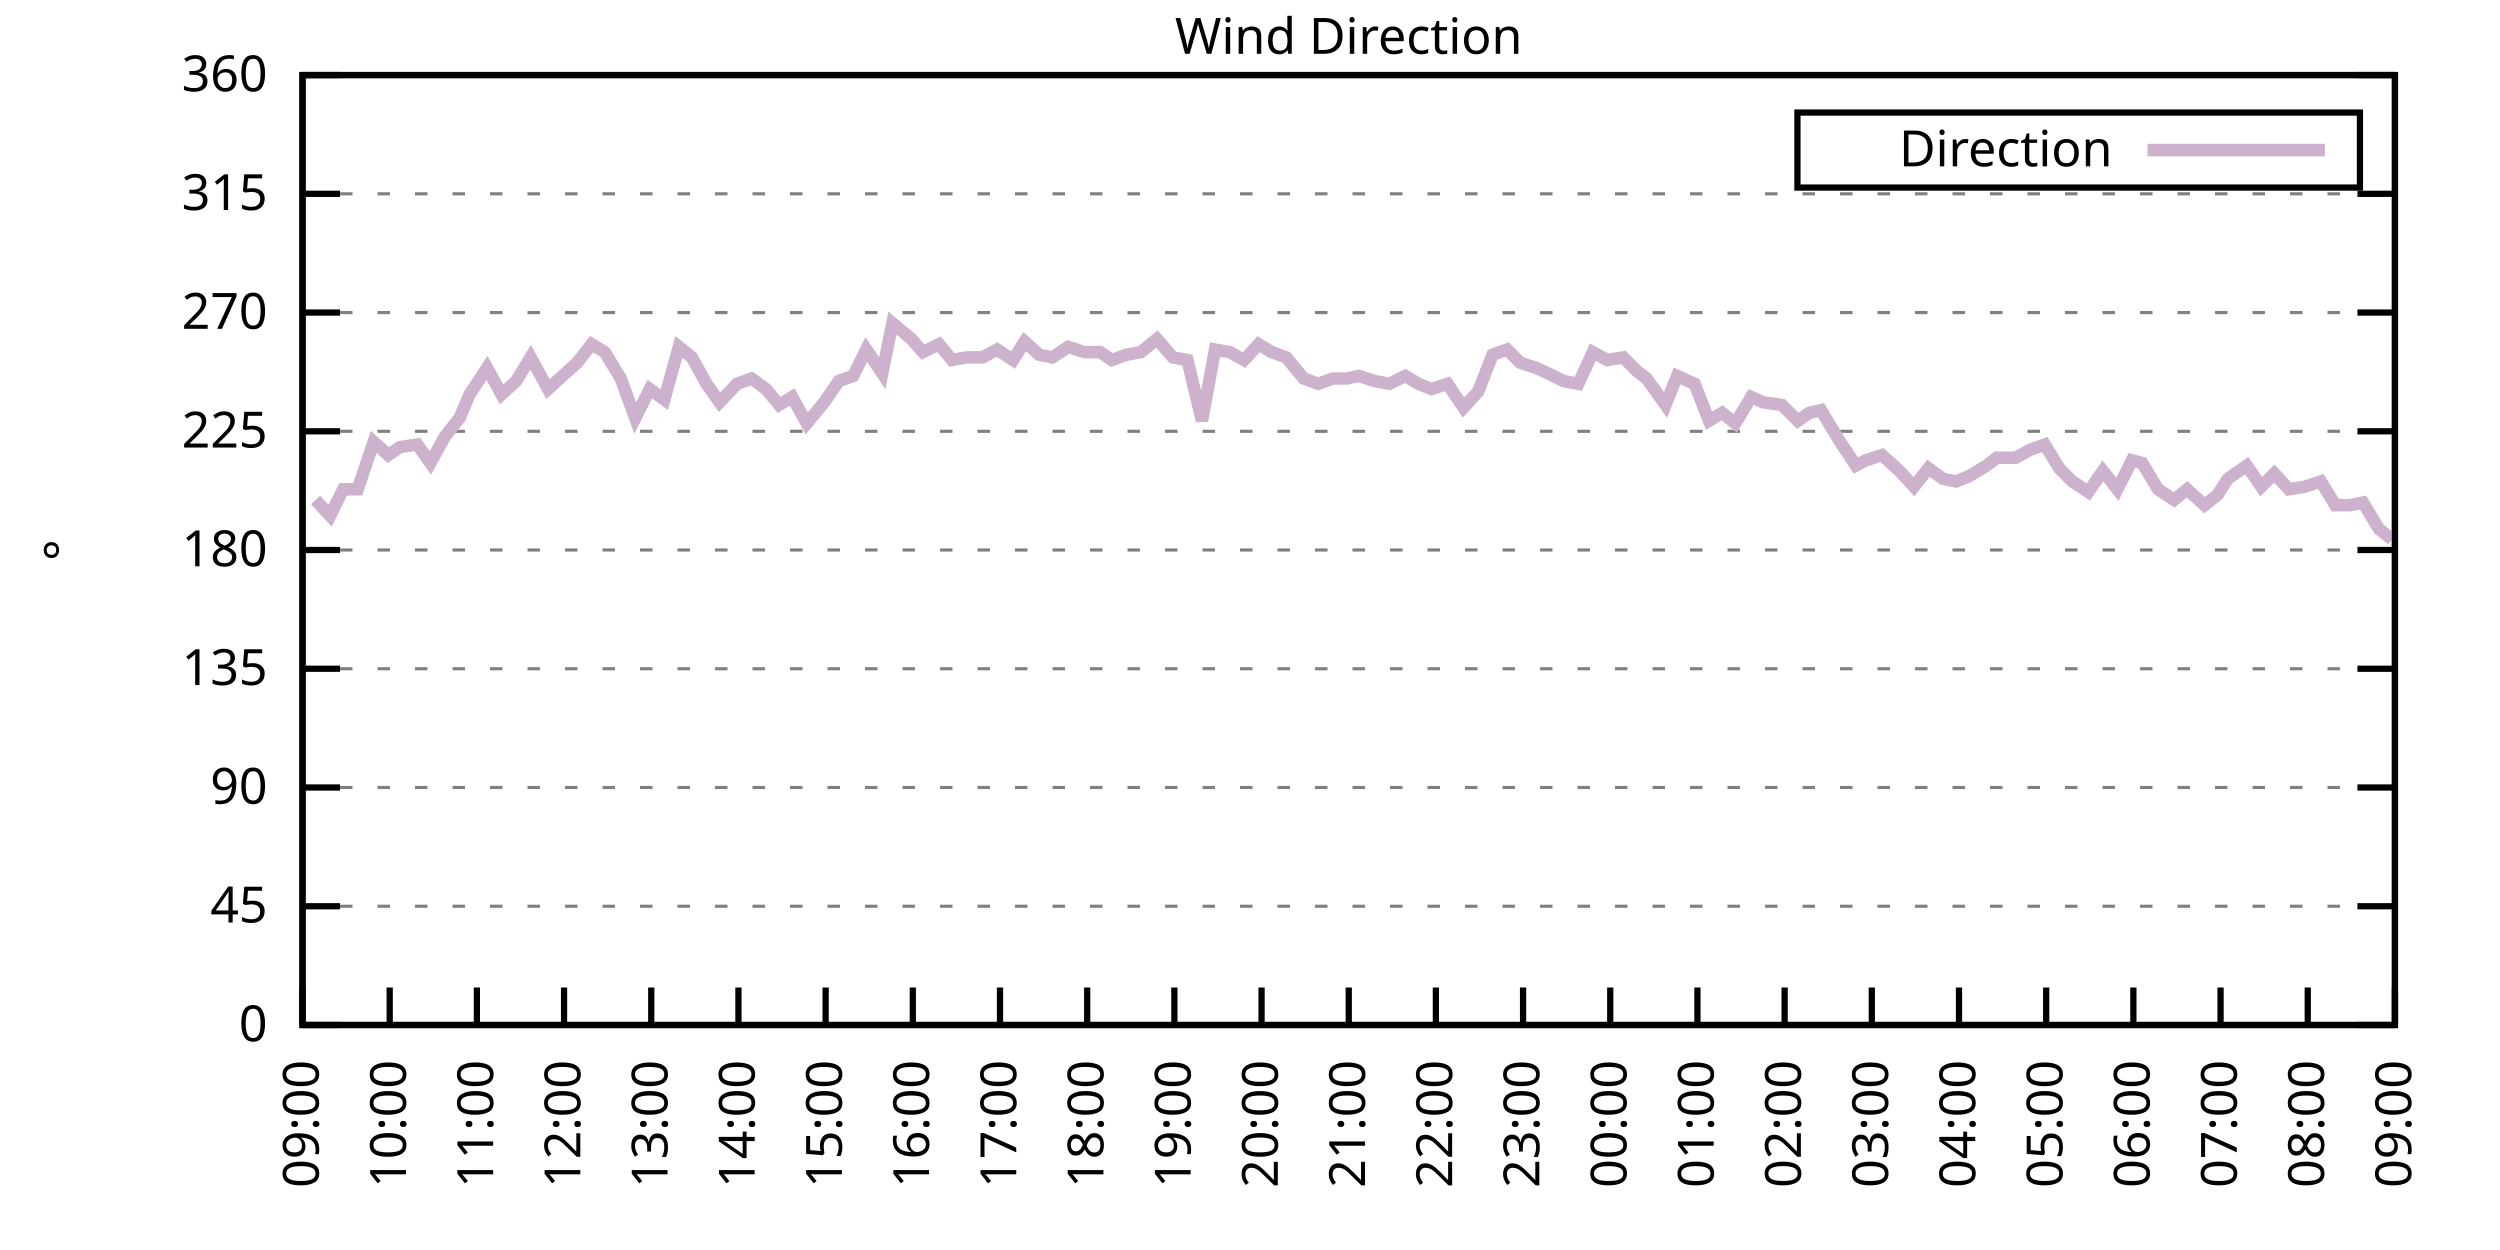
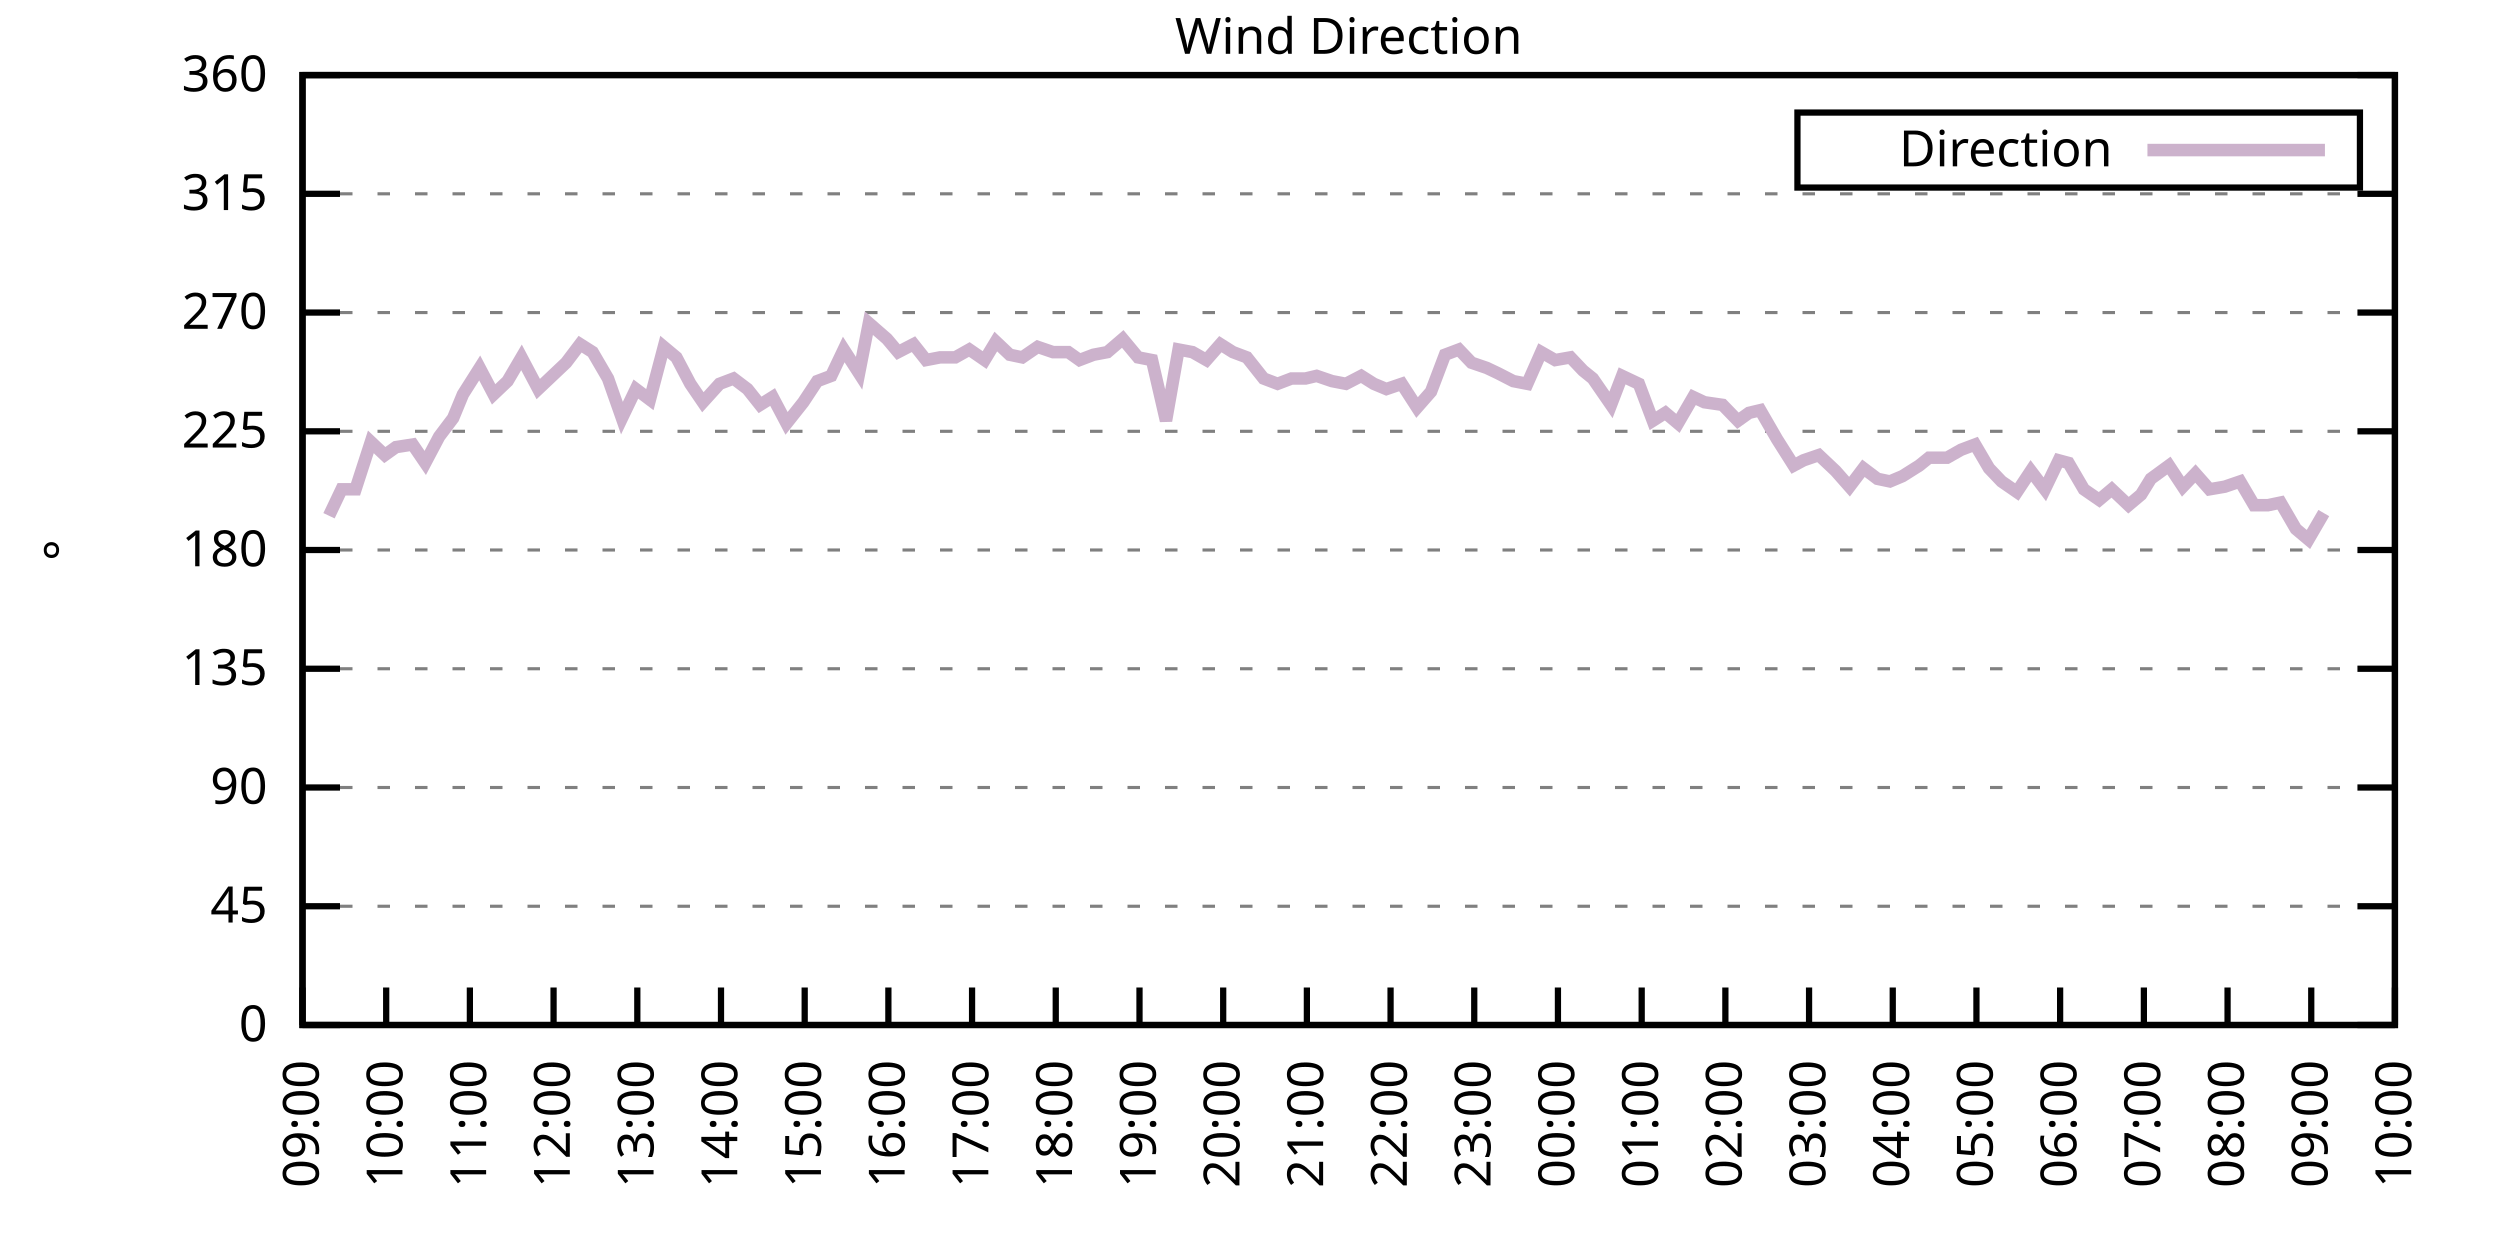
<svg xmlns="http://www.w3.org/2000/svg" xmlns:xlink="http://www.w3.org/1999/xlink" width="400" height="200" viewBox="0 0 400 200">
  <g id="gnuplot_canvas">
    <rect x="0" y="0" width="400" height="200" fill="none" />
    <defs>
      <circle id="gpDot" r="0.5" stroke-width="0.5" stroke="currentColor" />
      <path id="gpPt0" stroke-width="0.333" stroke="currentColor" d="M-1,0 h2 M0,-1 v2" />
      <path id="gpPt1" stroke-width="0.333" stroke="currentColor" d="M-1,-1 L1,1 M1,-1 L-1,1" />
      <path id="gpPt2" stroke-width="0.333" stroke="currentColor" d="M-1,0 L1,0 M0,-1 L0,1 M-1,-1 L1,1 M-1,1 L1,-1" />
      <rect id="gpPt3" stroke-width="0.333" stroke="currentColor" x="-1" y="-1" width="2" height="2" />
      <rect id="gpPt4" stroke-width="0.333" stroke="currentColor" fill="currentColor" x="-1" y="-1" width="2" height="2" />
      <circle id="gpPt5" stroke-width="0.333" stroke="currentColor" cx="0" cy="0" r="1" />
      <use xlink:href="#gpPt5" id="gpPt6" fill="currentColor" stroke="none" />
      <path id="gpPt7" stroke-width="0.333" stroke="currentColor" d="M0,-1.33 L-1.33,0.67 L1.33,0.67 z" />
      <use xlink:href="#gpPt7" id="gpPt8" fill="currentColor" stroke="none" />
      <use xlink:href="#gpPt7" id="gpPt9" stroke="currentColor" transform="rotate(180)" />
      <use xlink:href="#gpPt9" id="gpPt10" fill="currentColor" stroke="none" />
      <use xlink:href="#gpPt3" id="gpPt11" stroke="currentColor" transform="rotate(45)" />
      <use xlink:href="#gpPt11" id="gpPt12" fill="currentColor" stroke="none" />
      <path id="gpPt13" stroke-width="0.333" stroke="currentColor" d="M0,1.330 L1.265,0.411 L0.782,-1.067 L-0.782,-1.076 L-1.265,0.411 z" />
      <use xlink:href="#gpPt13" id="gpPt14" fill="currentColor" stroke="none" />
      <filter id="textbox" filterUnits="objectBoundingBox" x="0" y="0" height="1" width="1">
        <feFlood flood-color="white" flood-opacity="1" result="bgnd" />
        <feComposite in="SourceGraphic" in2="bgnd" operator="atop" />
      </filter>
      <filter id="greybox" filterUnits="objectBoundingBox" x="0" y="0" height="1" width="1">
        <feFlood flood-color="lightgrey" flood-opacity="1" result="grey" />
        <feComposite in="SourceGraphic" in2="grey" operator="atop" />
      </filter>
    </defs>
    <g fill="none" color="white" stroke="currentColor" stroke-width="1.00" stroke-linecap="butt" stroke-linejoin="miter">
</g>
    <g fill="none" color="black" stroke="currentColor" stroke-width="1.00" stroke-linecap="butt" stroke-linejoin="miter">
      <g stroke="none" shape-rendering="crispEdges">
        <polygon fill="rgb(255, 255, 255)" points="48.40,164.00 383.18,164.00 383.18,12.02 48.40,12.02 " />
      </g>
    </g>
    <g fill="none" color="black" stroke="currentColor" stroke-width="1.00" stroke-linecap="butt" stroke-linejoin="miter">
</g>
    <g fill="none" color="black" stroke="black" stroke-width="0.50" stroke-linecap="butt" stroke-linejoin="miter">
</g>
    <g fill="none" color="gray" stroke="currentColor" stroke-width="0.50" stroke-linecap="butt" stroke-linejoin="miter">
      <path stroke="gray" stroke-dasharray="2,4" class="gridline" d="M48.40,164.00 L383.19,164.00  " />
    </g>
    <g fill="none" color="gray" stroke="gray" stroke-width="1.00" stroke-linecap="butt" stroke-linejoin="miter">
</g>
    <g fill="none" color="black" stroke="currentColor" stroke-width="1.00" stroke-linecap="butt" stroke-linejoin="miter">
      <path stroke="black" d="M48.40,164.00 L54.40,164.00 M383.19,164.00 L377.19,164.00  " />
      <g transform="translate(42.80,166.60)" stroke="none" fill="black" font-family="Sans" font-size="8.00" text-anchor="end">
        <text>
          <tspan font-family="Sans"> 0</tspan>
        </text>
      </g>
    </g>
    <g fill="none" color="black" stroke="currentColor" stroke-width="1.00" stroke-linecap="butt" stroke-linejoin="miter">
</g>
    <g fill="none" color="black" stroke="black" stroke-width="0.50" stroke-linecap="butt" stroke-linejoin="miter">
</g>
    <g fill="none" color="gray" stroke="currentColor" stroke-width="0.50" stroke-linecap="butt" stroke-linejoin="miter">
      <path stroke="gray" stroke-dasharray="2,4" class="gridline" d="M48.40,145.00 L383.19,145.00  " />
    </g>
    <g fill="none" color="gray" stroke="gray" stroke-width="1.00" stroke-linecap="butt" stroke-linejoin="miter">
</g>
    <g fill="none" color="black" stroke="currentColor" stroke-width="1.00" stroke-linecap="butt" stroke-linejoin="miter">
      <path stroke="black" d="M48.40,145.00 L54.40,145.00 M383.19,145.00 L377.19,145.00  " />
      <g transform="translate(42.80,147.60)" stroke="none" fill="black" font-family="Sans" font-size="8.00" text-anchor="end">
        <text>
          <tspan font-family="Sans"> 45</tspan>
        </text>
      </g>
    </g>
    <g fill="none" color="black" stroke="currentColor" stroke-width="1.00" stroke-linecap="butt" stroke-linejoin="miter">
</g>
    <g fill="none" color="black" stroke="black" stroke-width="0.50" stroke-linecap="butt" stroke-linejoin="miter">
</g>
    <g fill="none" color="gray" stroke="currentColor" stroke-width="0.50" stroke-linecap="butt" stroke-linejoin="miter">
      <path stroke="gray" stroke-dasharray="2,4" class="gridline" d="M48.40,126.00 L383.19,126.00  " />
    </g>
    <g fill="none" color="gray" stroke="gray" stroke-width="1.00" stroke-linecap="butt" stroke-linejoin="miter">
</g>
    <g fill="none" color="black" stroke="currentColor" stroke-width="1.00" stroke-linecap="butt" stroke-linejoin="miter">
      <path stroke="black" d="M48.40,126.00 L54.40,126.00 M383.19,126.00 L377.19,126.00  " />
      <g transform="translate(42.80,128.60)" stroke="none" fill="black" font-family="Sans" font-size="8.00" text-anchor="end">
        <text>
          <tspan font-family="Sans"> 90</tspan>
        </text>
      </g>
    </g>
    <g fill="none" color="black" stroke="currentColor" stroke-width="1.00" stroke-linecap="butt" stroke-linejoin="miter">
</g>
    <g fill="none" color="black" stroke="black" stroke-width="0.50" stroke-linecap="butt" stroke-linejoin="miter">
</g>
    <g fill="none" color="gray" stroke="currentColor" stroke-width="0.50" stroke-linecap="butt" stroke-linejoin="miter">
      <path stroke="gray" stroke-dasharray="2,4" class="gridline" d="M48.40,107.00 L383.19,107.00  " />
    </g>
    <g fill="none" color="gray" stroke="gray" stroke-width="1.00" stroke-linecap="butt" stroke-linejoin="miter">
</g>
    <g fill="none" color="black" stroke="currentColor" stroke-width="1.00" stroke-linecap="butt" stroke-linejoin="miter">
      <path stroke="black" d="M48.40,107.00 L54.40,107.00 M383.19,107.00 L377.19,107.00  " />
      <g transform="translate(42.80,109.60)" stroke="none" fill="black" font-family="Sans" font-size="8.00" text-anchor="end">
        <text>
          <tspan font-family="Sans"> 135</tspan>
        </text>
      </g>
    </g>
    <g fill="none" color="black" stroke="currentColor" stroke-width="1.00" stroke-linecap="butt" stroke-linejoin="miter">
</g>
    <g fill="none" color="black" stroke="black" stroke-width="0.50" stroke-linecap="butt" stroke-linejoin="miter">
</g>
    <g fill="none" color="gray" stroke="currentColor" stroke-width="0.50" stroke-linecap="butt" stroke-linejoin="miter">
      <path stroke="gray" stroke-dasharray="2,4" class="gridline" d="M48.40,88.00 L383.19,88.00  " />
    </g>
    <g fill="none" color="gray" stroke="gray" stroke-width="1.00" stroke-linecap="butt" stroke-linejoin="miter">
</g>
    <g fill="none" color="black" stroke="currentColor" stroke-width="1.00" stroke-linecap="butt" stroke-linejoin="miter">
      <path stroke="black" d="M48.40,88.00 L54.40,88.00 M383.19,88.00 L377.19,88.00  " />
      <g transform="translate(42.80,90.60)" stroke="none" fill="black" font-family="Sans" font-size="8.00" text-anchor="end">
        <text>
          <tspan font-family="Sans"> 180</tspan>
        </text>
      </g>
    </g>
    <g fill="none" color="black" stroke="currentColor" stroke-width="1.00" stroke-linecap="butt" stroke-linejoin="miter">
</g>
    <g fill="none" color="black" stroke="black" stroke-width="0.50" stroke-linecap="butt" stroke-linejoin="miter">
</g>
    <g fill="none" color="gray" stroke="currentColor" stroke-width="0.50" stroke-linecap="butt" stroke-linejoin="miter">
      <path stroke="gray" stroke-dasharray="2,4" class="gridline" d="M48.40,69.01 L383.19,69.01  " />
    </g>
    <g fill="none" color="gray" stroke="gray" stroke-width="1.00" stroke-linecap="butt" stroke-linejoin="miter">
</g>
    <g fill="none" color="black" stroke="currentColor" stroke-width="1.00" stroke-linecap="butt" stroke-linejoin="miter">
      <path stroke="black" d="M48.40,69.01 L54.40,69.01 M383.19,69.01 L377.19,69.01  " />
      <g transform="translate(42.80,71.61)" stroke="none" fill="black" font-family="Sans" font-size="8.00" text-anchor="end">
        <text>
          <tspan font-family="Sans"> 225</tspan>
        </text>
      </g>
    </g>
    <g fill="none" color="black" stroke="currentColor" stroke-width="1.00" stroke-linecap="butt" stroke-linejoin="miter">
</g>
    <g fill="none" color="black" stroke="black" stroke-width="0.50" stroke-linecap="butt" stroke-linejoin="miter">
</g>
    <g fill="none" color="gray" stroke="currentColor" stroke-width="0.50" stroke-linecap="butt" stroke-linejoin="miter">
      <path stroke="gray" stroke-dasharray="2,4" class="gridline" d="M48.40,50.01 L383.19,50.01  " />
    </g>
    <g fill="none" color="gray" stroke="gray" stroke-width="1.00" stroke-linecap="butt" stroke-linejoin="miter">
</g>
    <g fill="none" color="black" stroke="currentColor" stroke-width="1.00" stroke-linecap="butt" stroke-linejoin="miter">
      <path stroke="black" d="M48.40,50.01 L54.40,50.01 M383.19,50.01 L377.19,50.01  " />
      <g transform="translate(42.80,52.61)" stroke="none" fill="black" font-family="Sans" font-size="8.00" text-anchor="end">
        <text>
          <tspan font-family="Sans"> 270</tspan>
        </text>
      </g>
    </g>
    <g fill="none" color="black" stroke="currentColor" stroke-width="1.00" stroke-linecap="butt" stroke-linejoin="miter">
</g>
    <g fill="none" color="black" stroke="black" stroke-width="0.50" stroke-linecap="butt" stroke-linejoin="miter">
</g>
    <g fill="none" color="gray" stroke="currentColor" stroke-width="0.50" stroke-linecap="butt" stroke-linejoin="miter">
      <path stroke="gray" stroke-dasharray="2,4" class="gridline" d="M48.40,31.01 L383.19,31.01  " />
    </g>
    <g fill="none" color="gray" stroke="gray" stroke-width="1.00" stroke-linecap="butt" stroke-linejoin="miter">
</g>
    <g fill="none" color="black" stroke="currentColor" stroke-width="1.00" stroke-linecap="butt" stroke-linejoin="miter">
      <path stroke="black" d="M48.40,31.01 L54.40,31.01 M383.19,31.01 L377.19,31.01  " />
      <g transform="translate(42.80,33.61)" stroke="none" fill="black" font-family="Sans" font-size="8.00" text-anchor="end">
        <text>
          <tspan font-family="Sans"> 315</tspan>
        </text>
      </g>
    </g>
    <g fill="none" color="black" stroke="currentColor" stroke-width="1.00" stroke-linecap="butt" stroke-linejoin="miter">
</g>
    <g fill="none" color="black" stroke="black" stroke-width="0.50" stroke-linecap="butt" stroke-linejoin="miter">
</g>
    <g fill="none" color="gray" stroke="currentColor" stroke-width="0.50" stroke-linecap="butt" stroke-linejoin="miter">
      <path stroke="gray" stroke-dasharray="2,4" class="gridline" d="M48.40,12.01 L383.19,12.01  " />
    </g>
    <g fill="none" color="gray" stroke="gray" stroke-width="1.00" stroke-linecap="butt" stroke-linejoin="miter">
</g>
    <g fill="none" color="black" stroke="currentColor" stroke-width="1.00" stroke-linecap="butt" stroke-linejoin="miter">
      <path stroke="black" d="M48.40,12.01 L54.40,12.01 M383.19,12.01 L377.19,12.01  " />
      <g transform="translate(42.80,14.61)" stroke="none" fill="black" font-family="Sans" font-size="8.00" text-anchor="end">
        <text>
          <tspan font-family="Sans"> 360</tspan>
        </text>
      </g>
    </g>
    <g fill="none" color="black" stroke="currentColor" stroke-width="1.00" stroke-linecap="butt" stroke-linejoin="miter">
      <path stroke="black" d="M48.40,164.00 L48.40,158.00  " />
      <g transform="translate(51.00,169.60) rotate(270.00)" stroke="none" fill="black" font-family="Sans" font-size="8.00" text-anchor="end">
        <text>
          <tspan font-family="Sans">09:00</tspan>
        </text>
      </g>
    </g>
    <g fill="none" color="black" stroke="currentColor" stroke-width="1.00" stroke-linecap="butt" stroke-linejoin="miter">
-       <path stroke="black" d="M62.35,164.00 L62.35,158.00  " />
-       <g transform="translate(64.95,169.60) rotate(270.00)" stroke="none" fill="black" font-family="Sans" font-size="8.00" text-anchor="end">
+       <path stroke="black" d="M61.79,164.00 L61.79,158.00  " />
+       <g transform="translate(64.39,169.60) rotate(270.00)" stroke="none" fill="black" font-family="Sans" font-size="8.00" text-anchor="end">
        <text>
          <tspan font-family="Sans">10:00</tspan>
        </text>
      </g>
    </g>
    <g fill="none" color="black" stroke="currentColor" stroke-width="1.00" stroke-linecap="butt" stroke-linejoin="miter">
-       <path stroke="black" d="M76.30,164.00 L76.30,158.00  " />
-       <g transform="translate(78.90,169.60) rotate(270.00)" stroke="none" fill="black" font-family="Sans" font-size="8.00" text-anchor="end">
+       <path stroke="black" d="M75.18,164.00 L75.18,158.00  " />
+       <g transform="translate(77.78,169.60) rotate(270.00)" stroke="none" fill="black" font-family="Sans" font-size="8.00" text-anchor="end">
        <text>
          <tspan font-family="Sans">11:00</tspan>
        </text>
      </g>
    </g>
    <g fill="none" color="black" stroke="currentColor" stroke-width="1.00" stroke-linecap="butt" stroke-linejoin="miter">
-       <path stroke="black" d="M90.25,164.00 L90.25,158.00  " />
-       <g transform="translate(92.85,169.60) rotate(270.00)" stroke="none" fill="black" font-family="Sans" font-size="8.00" text-anchor="end">
+       <path stroke="black" d="M88.57,164.00 L88.57,158.00  " />
+       <g transform="translate(91.17,169.60) rotate(270.00)" stroke="none" fill="black" font-family="Sans" font-size="8.00" text-anchor="end">
        <text>
          <tspan font-family="Sans">12:00</tspan>
        </text>
      </g>
    </g>
    <g fill="none" color="black" stroke="currentColor" stroke-width="1.00" stroke-linecap="butt" stroke-linejoin="miter">
-       <path stroke="black" d="M104.20,164.00 L104.20,158.00  " />
-       <g transform="translate(106.80,169.60) rotate(270.00)" stroke="none" fill="black" font-family="Sans" font-size="8.00" text-anchor="end">
+       <path stroke="black" d="M101.97,164.00 L101.97,158.00  " />
+       <g transform="translate(104.57,169.60) rotate(270.00)" stroke="none" fill="black" font-family="Sans" font-size="8.00" text-anchor="end">
        <text>
          <tspan font-family="Sans">13:00</tspan>
        </text>
      </g>
    </g>
    <g fill="none" color="black" stroke="currentColor" stroke-width="1.00" stroke-linecap="butt" stroke-linejoin="miter">
-       <path stroke="black" d="M118.15,164.00 L118.15,158.00  " />
-       <g transform="translate(120.75,169.60) rotate(270.00)" stroke="none" fill="black" font-family="Sans" font-size="8.00" text-anchor="end">
+       <path stroke="black" d="M115.36,164.00 L115.36,158.00  " />
+       <g transform="translate(117.96,169.60) rotate(270.00)" stroke="none" fill="black" font-family="Sans" font-size="8.00" text-anchor="end">
        <text>
          <tspan font-family="Sans">14:00</tspan>
        </text>
      </g>
    </g>
    <g fill="none" color="black" stroke="currentColor" stroke-width="1.00" stroke-linecap="butt" stroke-linejoin="miter">
-       <path stroke="black" d="M132.10,164.00 L132.10,158.00  " />
-       <g transform="translate(134.70,169.60) rotate(270.00)" stroke="none" fill="black" font-family="Sans" font-size="8.00" text-anchor="end">
+       <path stroke="black" d="M128.75,164.00 L128.75,158.00  " />
+       <g transform="translate(131.35,169.60) rotate(270.00)" stroke="none" fill="black" font-family="Sans" font-size="8.00" text-anchor="end">
        <text>
          <tspan font-family="Sans">15:00</tspan>
        </text>
      </g>
    </g>
    <g fill="none" color="black" stroke="currentColor" stroke-width="1.00" stroke-linecap="butt" stroke-linejoin="miter">
-       <path stroke="black" d="M146.05,164.00 L146.05,158.00  " />
-       <g transform="translate(148.65,169.60) rotate(270.00)" stroke="none" fill="black" font-family="Sans" font-size="8.00" text-anchor="end">
+       <path stroke="black" d="M142.14,164.00 L142.14,158.00  " />
+       <g transform="translate(144.74,169.60) rotate(270.00)" stroke="none" fill="black" font-family="Sans" font-size="8.00" text-anchor="end">
        <text>
          <tspan font-family="Sans">16:00</tspan>
        </text>
      </g>
    </g>
    <g fill="none" color="black" stroke="currentColor" stroke-width="1.00" stroke-linecap="butt" stroke-linejoin="miter">
-       <path stroke="black" d="M160.00,164.00 L160.00,158.00  " />
-       <g transform="translate(162.60,169.60) rotate(270.00)" stroke="none" fill="black" font-family="Sans" font-size="8.00" text-anchor="end">
+       <path stroke="black" d="M155.53,164.00 L155.53,158.00  " />
+       <g transform="translate(158.13,169.60) rotate(270.00)" stroke="none" fill="black" font-family="Sans" font-size="8.00" text-anchor="end">
        <text>
          <tspan font-family="Sans">17:00</tspan>
        </text>
      </g>
    </g>
    <g fill="none" color="black" stroke="currentColor" stroke-width="1.00" stroke-linecap="butt" stroke-linejoin="miter">
-       <path stroke="black" d="M173.95,164.00 L173.95,158.00  " />
-       <g transform="translate(176.55,169.60) rotate(270.00)" stroke="none" fill="black" font-family="Sans" font-size="8.00" text-anchor="end">
+       <path stroke="black" d="M168.92,164.00 L168.92,158.00  " />
+       <g transform="translate(171.52,169.60) rotate(270.00)" stroke="none" fill="black" font-family="Sans" font-size="8.00" text-anchor="end">
        <text>
          <tspan font-family="Sans">18:00</tspan>
        </text>
      </g>
    </g>
    <g fill="none" color="black" stroke="currentColor" stroke-width="1.00" stroke-linecap="butt" stroke-linejoin="miter">
-       <path stroke="black" d="M187.90,164.00 L187.90,158.00  " />
-       <g transform="translate(190.50,169.60) rotate(270.00)" stroke="none" fill="black" font-family="Sans" font-size="8.00" text-anchor="end">
+       <path stroke="black" d="M182.32,164.00 L182.32,158.00  " />
+       <g transform="translate(184.92,169.60) rotate(270.00)" stroke="none" fill="black" font-family="Sans" font-size="8.00" text-anchor="end">
        <text>
          <tspan font-family="Sans">19:00</tspan>
        </text>
      </g>
    </g>
    <g fill="none" color="black" stroke="currentColor" stroke-width="1.00" stroke-linecap="butt" stroke-linejoin="miter">
-       <path stroke="black" d="M201.85,164.00 L201.85,158.00  " />
-       <g transform="translate(204.45,169.60) rotate(270.00)" stroke="none" fill="black" font-family="Sans" font-size="8.00" text-anchor="end">
+       <path stroke="black" d="M195.71,164.00 L195.71,158.00  " />
+       <g transform="translate(198.31,169.60) rotate(270.00)" stroke="none" fill="black" font-family="Sans" font-size="8.00" text-anchor="end">
        <text>
          <tspan font-family="Sans">20:00</tspan>
        </text>
      </g>
    </g>
    <g fill="none" color="black" stroke="currentColor" stroke-width="1.00" stroke-linecap="butt" stroke-linejoin="miter">
-       <path stroke="black" d="M215.80,164.00 L215.80,158.00  " />
-       <g transform="translate(218.40,169.60) rotate(270.00)" stroke="none" fill="black" font-family="Sans" font-size="8.00" text-anchor="end">
+       <path stroke="black" d="M209.10,164.00 L209.10,158.00  " />
+       <g transform="translate(211.70,169.60) rotate(270.00)" stroke="none" fill="black" font-family="Sans" font-size="8.00" text-anchor="end">
        <text>
          <tspan font-family="Sans">21:00</tspan>
        </text>
      </g>
    </g>
    <g fill="none" color="black" stroke="currentColor" stroke-width="1.00" stroke-linecap="butt" stroke-linejoin="miter">
-       <path stroke="black" d="M229.74,164.00 L229.74,158.00  " />
-       <g transform="translate(232.34,169.60) rotate(270.00)" stroke="none" fill="black" font-family="Sans" font-size="8.00" text-anchor="end">
+       <path stroke="black" d="M222.49,164.00 L222.49,158.00  " />
+       <g transform="translate(225.09,169.60) rotate(270.00)" stroke="none" fill="black" font-family="Sans" font-size="8.00" text-anchor="end">
        <text>
          <tspan font-family="Sans">22:00</tspan>
        </text>
      </g>
    </g>
    <g fill="none" color="black" stroke="currentColor" stroke-width="1.00" stroke-linecap="butt" stroke-linejoin="miter">
-       <path stroke="black" d="M243.69,164.00 L243.69,158.00  " />
-       <g transform="translate(246.29,169.60) rotate(270.00)" stroke="none" fill="black" font-family="Sans" font-size="8.00" text-anchor="end">
+       <path stroke="black" d="M235.88,164.00 L235.88,158.00  " />
+       <g transform="translate(238.48,169.60) rotate(270.00)" stroke="none" fill="black" font-family="Sans" font-size="8.00" text-anchor="end">
        <text>
          <tspan font-family="Sans">23:00</tspan>
        </text>
      </g>
    </g>
    <g fill="none" color="black" stroke="currentColor" stroke-width="1.00" stroke-linecap="butt" stroke-linejoin="miter">
-       <path stroke="black" d="M257.64,164.00 L257.64,158.00  " />
-       <g transform="translate(260.24,169.60) rotate(270.00)" stroke="none" fill="black" font-family="Sans" font-size="8.00" text-anchor="end">
+       <path stroke="black" d="M249.27,164.00 L249.27,158.00  " />
+       <g transform="translate(251.87,169.60) rotate(270.00)" stroke="none" fill="black" font-family="Sans" font-size="8.00" text-anchor="end">
        <text>
          <tspan font-family="Sans">00:00</tspan>
        </text>
      </g>
    </g>
    <g fill="none" color="black" stroke="currentColor" stroke-width="1.00" stroke-linecap="butt" stroke-linejoin="miter">
-       <path stroke="black" d="M271.59,164.00 L271.59,158.00  " />
-       <g transform="translate(274.19,169.60) rotate(270.00)" stroke="none" fill="black" font-family="Sans" font-size="8.00" text-anchor="end">
+       <path stroke="black" d="M262.67,164.00 L262.67,158.00  " />
+       <g transform="translate(265.27,169.60) rotate(270.00)" stroke="none" fill="black" font-family="Sans" font-size="8.00" text-anchor="end">
        <text>
          <tspan font-family="Sans">01:00</tspan>
        </text>
      </g>
    </g>
    <g fill="none" color="black" stroke="currentColor" stroke-width="1.00" stroke-linecap="butt" stroke-linejoin="miter">
-       <path stroke="black" d="M285.54,164.00 L285.54,158.00  " />
-       <g transform="translate(288.14,169.60) rotate(270.00)" stroke="none" fill="black" font-family="Sans" font-size="8.00" text-anchor="end">
+       <path stroke="black" d="M276.06,164.00 L276.06,158.00  " />
+       <g transform="translate(278.66,169.60) rotate(270.00)" stroke="none" fill="black" font-family="Sans" font-size="8.00" text-anchor="end">
        <text>
          <tspan font-family="Sans">02:00</tspan>
        </text>
      </g>
    </g>
    <g fill="none" color="black" stroke="currentColor" stroke-width="1.00" stroke-linecap="butt" stroke-linejoin="miter">
-       <path stroke="black" d="M299.49,164.00 L299.49,158.00  " />
-       <g transform="translate(302.09,169.60) rotate(270.00)" stroke="none" fill="black" font-family="Sans" font-size="8.00" text-anchor="end">
+       <path stroke="black" d="M289.45,164.00 L289.45,158.00  " />
+       <g transform="translate(292.05,169.60) rotate(270.00)" stroke="none" fill="black" font-family="Sans" font-size="8.00" text-anchor="end">
        <text>
          <tspan font-family="Sans">03:00</tspan>
        </text>
      </g>
    </g>
    <g fill="none" color="black" stroke="currentColor" stroke-width="1.00" stroke-linecap="butt" stroke-linejoin="miter">
-       <path stroke="black" d="M313.44,164.00 L313.44,158.00  " />
-       <g transform="translate(316.04,169.60) rotate(270.00)" stroke="none" fill="black" font-family="Sans" font-size="8.00" text-anchor="end">
+       <path stroke="black" d="M302.84,164.00 L302.84,158.00  " />
+       <g transform="translate(305.44,169.60) rotate(270.00)" stroke="none" fill="black" font-family="Sans" font-size="8.00" text-anchor="end">
        <text>
          <tspan font-family="Sans">04:00</tspan>
        </text>
      </g>
    </g>
    <g fill="none" color="black" stroke="currentColor" stroke-width="1.00" stroke-linecap="butt" stroke-linejoin="miter">
-       <path stroke="black" d="M327.39,164.00 L327.39,158.00  " />
-       <g transform="translate(329.99,169.60) rotate(270.00)" stroke="none" fill="black" font-family="Sans" font-size="8.00" text-anchor="end">
+       <path stroke="black" d="M316.23,164.00 L316.23,158.00  " />
+       <g transform="translate(318.83,169.60) rotate(270.00)" stroke="none" fill="black" font-family="Sans" font-size="8.00" text-anchor="end">
        <text>
          <tspan font-family="Sans">05:00</tspan>
        </text>
      </g>
    </g>
    <g fill="none" color="black" stroke="currentColor" stroke-width="1.00" stroke-linecap="butt" stroke-linejoin="miter">
-       <path stroke="black" d="M341.34,164.00 L341.34,158.00  " />
-       <g transform="translate(343.94,169.60) rotate(270.00)" stroke="none" fill="black" font-family="Sans" font-size="8.00" text-anchor="end">
+       <path stroke="black" d="M329.62,164.00 L329.62,158.00  " />
+       <g transform="translate(332.22,169.60) rotate(270.00)" stroke="none" fill="black" font-family="Sans" font-size="8.00" text-anchor="end">
        <text>
          <tspan font-family="Sans">06:00</tspan>
        </text>
      </g>
    </g>
    <g fill="none" color="black" stroke="currentColor" stroke-width="1.00" stroke-linecap="butt" stroke-linejoin="miter">
-       <path stroke="black" d="M355.29,164.00 L355.29,158.00  " />
-       <g transform="translate(357.89,169.60) rotate(270.00)" stroke="none" fill="black" font-family="Sans" font-size="8.00" text-anchor="end">
+       <path stroke="black" d="M343.02,164.00 L343.02,158.00  " />
+       <g transform="translate(345.62,169.60) rotate(270.00)" stroke="none" fill="black" font-family="Sans" font-size="8.00" text-anchor="end">
        <text>
          <tspan font-family="Sans">07:00</tspan>
        </text>
      </g>
    </g>
    <g fill="none" color="black" stroke="currentColor" stroke-width="1.00" stroke-linecap="butt" stroke-linejoin="miter">
-       <path stroke="black" d="M369.24,164.00 L369.24,158.00  " />
-       <g transform="translate(371.84,169.60) rotate(270.00)" stroke="none" fill="black" font-family="Sans" font-size="8.00" text-anchor="end">
+       <path stroke="black" d="M356.41,164.00 L356.41,158.00  " />
+       <g transform="translate(359.01,169.60) rotate(270.00)" stroke="none" fill="black" font-family="Sans" font-size="8.00" text-anchor="end">
        <text>
          <tspan font-family="Sans">08:00</tspan>
+         </text>
+       </g>
+     </g>
+     <g fill="none" color="black" stroke="currentColor" stroke-width="1.00" stroke-linecap="butt" stroke-linejoin="miter">
+       <path stroke="black" d="M369.80,164.00 L369.80,158.00  " />
+       <g transform="translate(372.40,169.60) rotate(270.00)" stroke="none" fill="black" font-family="Sans" font-size="8.00" text-anchor="end">
+         <text>
+           <tspan font-family="Sans">09:00</tspan>
        </text>
      </g>
    </g>
    <g fill="none" color="black" stroke="currentColor" stroke-width="1.00" stroke-linecap="butt" stroke-linejoin="miter">
      <path stroke="black" d="M383.19,164.00 L383.19,158.00  " />
      <g transform="translate(385.79,169.60) rotate(270.00)" stroke="none" fill="black" font-family="Sans" font-size="8.00" text-anchor="end">
        <text>
-           <tspan font-family="Sans">09:00</tspan>
+           <tspan font-family="Sans">10:00</tspan>
        </text>
      </g>
    </g>
    <g fill="none" color="black" stroke="currentColor" stroke-width="1.00" stroke-linecap="butt" stroke-linejoin="miter">
</g>
    <g fill="none" color="black" stroke="currentColor" stroke-width="1.00" stroke-linecap="butt" stroke-linejoin="miter">
      <path stroke="black" d="M48.40,12.01 L48.40,164.00 L383.19,164.00 L383.19,12.01 L48.40,12.01 Z  " />
    </g>
    <g fill="none" color="black" stroke="currentColor" stroke-width="1.00" stroke-linecap="butt" stroke-linejoin="miter">
</g>
    <g fill="none" color="black" stroke="currentColor" stroke-width="1.00" stroke-linecap="butt" stroke-linejoin="miter">
      <path stroke="black" d="M287.59,30.01 L287.59,18.01 L377.59,18.01 L377.59,30.01 L287.59,30.01 Z  " />
    </g>
    <g id="Wind_direction_plot_1">
      <g fill="none" color="white" stroke="black" stroke-width="2.00" stroke-linecap="butt" stroke-linejoin="miter">
</g>
      <g fill="none" color="black" stroke="currentColor" stroke-width="2.00" stroke-linecap="butt" stroke-linejoin="miter">
        <g transform="translate(337.99,26.61)" stroke="none" fill="black" font-family="Sans" font-size="8.00" text-anchor="end">
          <text>
            <tspan font-family="Sans">Direction</tspan>
          </text>
        </g>
      </g>
      <g fill="none" color="black" stroke="currentColor" stroke-width="2.00" stroke-linecap="butt" stroke-linejoin="miter">
-         <path stroke="rgb(204, 178, 204)" d="M343.59,24.01 L371.99,24.01 M50.49,79.98 L52.82,82.52 L54.91,78.29 L57.23,78.29 L59.79,70.70 L62.12,72.81   L63.98,71.54 L66.77,71.12 L68.86,74.07 L71.18,69.85 L73.51,66.90 L75.14,63.10 L77.93,58.87 L80.25,63.10   L82.58,60.98 L84.90,57.18 L87.69,62.25 L92.34,58.03 L94.67,55.07 L96.76,56.34 L99.32,60.56 L101.64,66.90   L103.97,62.25 L106.29,63.94 L108.62,55.50 L110.71,57.18 L113.03,61.41 L115.13,64.36 L117.92,61.41 L120.24,60.56   L122.57,62.25 L124.66,64.78 L126.75,63.52 L129.08,67.74 L131.87,64.36 L134.19,60.98 L136.51,60.14 L138.61,55.92   L141.16,59.72 L142.79,51.70 L145.81,54.23 L147.67,56.34 L150.23,55.07 L152.32,57.61 L154.65,57.18 L157.21,57.18   L159.53,55.92 L162.09,57.61 L163.95,54.65 L166.27,56.76 L168.37,57.18 L170.92,55.50 L173.48,56.34 L176.04,56.34   L177.90,57.61 L180.22,56.76 L182.55,56.34 L185.11,54.23 L187.66,57.18 L189.99,57.61 L192.31,67.32 L194.41,55.92   L196.73,56.34 L199.06,57.61 L201.38,55.07 L203.47,56.34 L205.80,57.18 L208.59,60.56 L210.91,61.41 L213.24,60.56   L215.56,60.56 L217.42,60.14 L219.98,60.98 L222.30,61.41 L224.86,60.14 L226.95,61.41 L229.05,62.25 L231.60,61.41   L234.16,65.21 L236.49,62.67 L238.81,56.76 L241.14,55.92 L243.23,58.03 L245.79,58.87 L247.65,59.72 L250.20,60.98   L252.53,61.41 L254.85,56.34 L257.18,57.61 L259.74,57.18 L261.83,59.30 L263.46,60.56 L266.48,64.78 L268.34,60.14   L271.13,61.41 L273.45,67.32 L275.55,66.05 L277.64,67.74 L280.20,63.52 L282.06,64.36 L285.08,64.78 L287.64,67.32   L289.50,66.05 L291.36,65.63 L294.15,70.27 L296.94,74.49 L298.56,73.65 L301.12,72.81 L303.91,75.34 L306.23,77.87   L308.56,74.92 L310.88,76.61 L312.98,77.03 L315.07,76.18 L317.86,74.49 L319.49,73.23 L322.51,73.23 L324.83,71.96   L327.16,71.12 L329.48,74.92 L331.58,77.03 L334.13,78.72 L336.46,75.34 L338.78,78.29 L341.11,73.65 L342.74,74.07   L345.29,78.29 L347.85,79.98 L349.94,78.29 L352.73,80.83 L354.83,79.14 L356.45,76.61 L359.48,74.49 L361.80,77.87   L363.89,75.76 L366.22,78.29 L368.78,77.87 L371.33,77.03 L373.66,80.83 L375.98,80.83 L378.08,80.41 L380.63,84.63   L382.73,86.32  " />
+         <path stroke="rgb(204, 178, 204)" d="M343.59,24.01 L371.99,24.01 M52.64,82.52 L54.65,78.29 L56.88,78.29 L59.34,70.70 L61.57,72.81 L63.35,71.54   L66.03,71.12 L68.04,74.07 L70.27,69.85 L72.50,66.90 L74.07,63.10 L76.75,58.87 L78.98,63.10 L81.21,60.98   L83.44,57.18 L86.12,62.25 L90.58,58.03 L92.82,55.07 L94.82,56.34 L97.28,60.56 L99.51,66.90 L101.74,62.25   L103.98,63.94 L106.21,55.50 L108.22,57.18 L110.45,61.41 L112.46,64.36 L115.13,61.41 L117.37,60.56 L119.60,62.25   L121.61,64.78 L123.62,63.52 L125.85,67.74 L128.53,64.36 L130.76,60.98 L132.99,60.14 L135.00,55.92 L137.45,59.72   L139.02,51.70 L141.92,54.23 L143.70,56.34 L146.16,55.07 L148.17,57.61 L150.40,57.18 L152.85,57.18 L155.09,55.92   L157.54,57.61 L159.33,54.65 L161.56,56.76 L163.57,57.18 L166.02,55.50 L168.48,56.34 L170.93,56.34 L172.72,57.61   L174.95,56.76 L177.18,56.34 L179.64,54.23 L182.09,57.18 L184.32,57.61 L186.56,67.32 L188.57,55.92 L190.80,56.34   L193.03,57.61 L195.26,55.07 L197.27,56.34 L199.50,57.18 L202.18,60.56 L204.41,61.41 L206.64,60.56 L208.88,60.56   L210.66,60.14 L213.12,60.98 L215.35,61.41 L217.80,60.14 L219.81,61.41 L221.82,62.25 L224.28,61.41 L226.73,65.21   L228.96,62.67 L231.20,56.76 L233.43,55.92 L235.44,58.03 L237.89,58.87 L239.68,59.72 L242.13,60.98 L244.36,61.41   L246.60,56.34 L248.83,57.61 L251.28,57.18 L253.29,59.30 L254.85,60.56 L257.76,64.78 L259.54,60.14 L262.22,61.41   L264.45,67.32 L266.46,66.05 L268.47,67.74 L270.92,63.52 L272.71,64.36 L275.61,64.78 L278.07,67.32 L279.85,66.05   L281.64,65.63 L284.32,70.27 L286.99,74.49 L288.56,73.65 L291.01,72.81 L293.69,75.34 L295.92,77.87 L298.15,74.92   L300.39,76.61 L302.39,77.03 L304.40,76.18 L307.08,74.49 L308.64,73.23 L311.54,73.23 L313.78,71.96 L316.01,71.12   L318.24,74.92 L320.25,77.03 L322.70,78.72 L324.94,75.34 L327.17,78.29 L329.40,73.65 L330.96,74.07 L333.42,78.29   L335.87,79.98 L337.88,78.29 L340.56,80.83 L342.57,79.14 L344.13,76.61 L347.03,74.49 L349.26,77.87 L351.27,75.76   L353.51,78.29 L355.96,77.87 L358.42,77.03 L360.65,80.83 L362.88,80.83 L364.89,80.41 L367.34,84.63 L369.35,86.32   L371.81,82.09  " />
      </g>
    </g>
    <g fill="none" color="black" stroke="currentColor" stroke-width="2.00" stroke-linecap="butt" stroke-linejoin="miter">
</g>
    <g fill="none" color="black" stroke="black" stroke-width="1.00" stroke-linecap="butt" stroke-linejoin="miter">
</g>
    <g fill="none" color="black" stroke="currentColor" stroke-width="1.00" stroke-linecap="butt" stroke-linejoin="miter">
      <path stroke="black" d="M48.40,12.01 L48.40,164.00 L383.19,164.00 L383.19,12.01 L48.40,12.01 Z  " />
      <g transform="translate(12.80,88.01) rotate(270.00)" stroke="none" fill="black" font-family="Sans" font-size="8.00" text-anchor="middle">
        <text>
          <tspan font-family="Sans">°</tspan>
        </text>
      </g>
    </g>
    <g fill="none" color="black" stroke="currentColor" stroke-width="1.00" stroke-linecap="butt" stroke-linejoin="miter">
</g>
    <g fill="none" color="black" stroke="currentColor" stroke-width="1.00" stroke-linecap="butt" stroke-linejoin="miter">
      <g transform="translate(215.79,8.61)" stroke="none" fill="black" font-family="Sans" font-size="8.00" text-anchor="middle">
        <text>
          <tspan font-family="Sans">Wind Direction</tspan>
        </text>
      </g>
    </g>
    <g fill="none" color="black" stroke="currentColor" stroke-width="1.00" stroke-linecap="butt" stroke-linejoin="miter">
</g>
  </g>
</svg>
